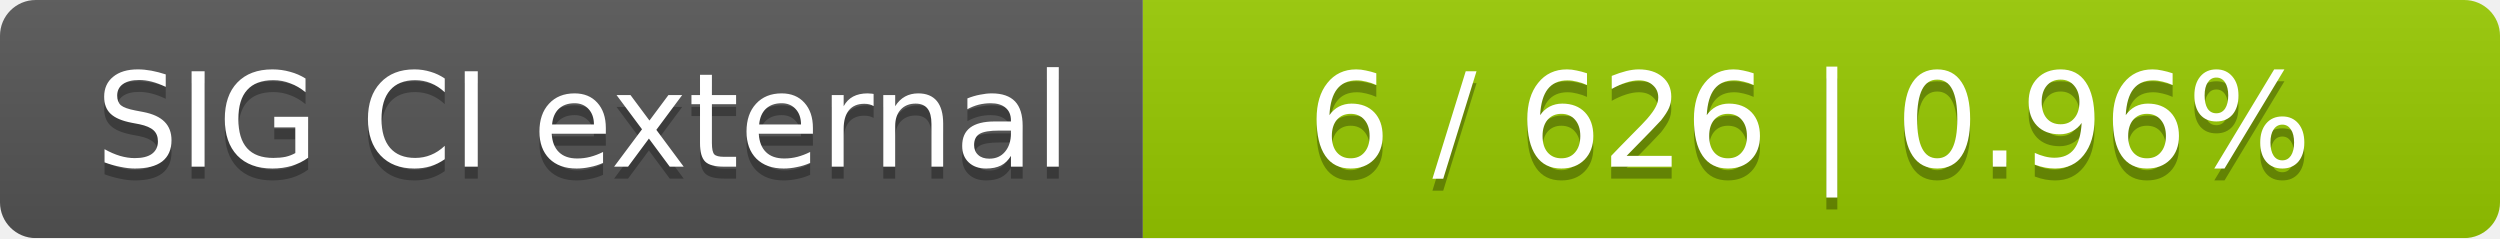
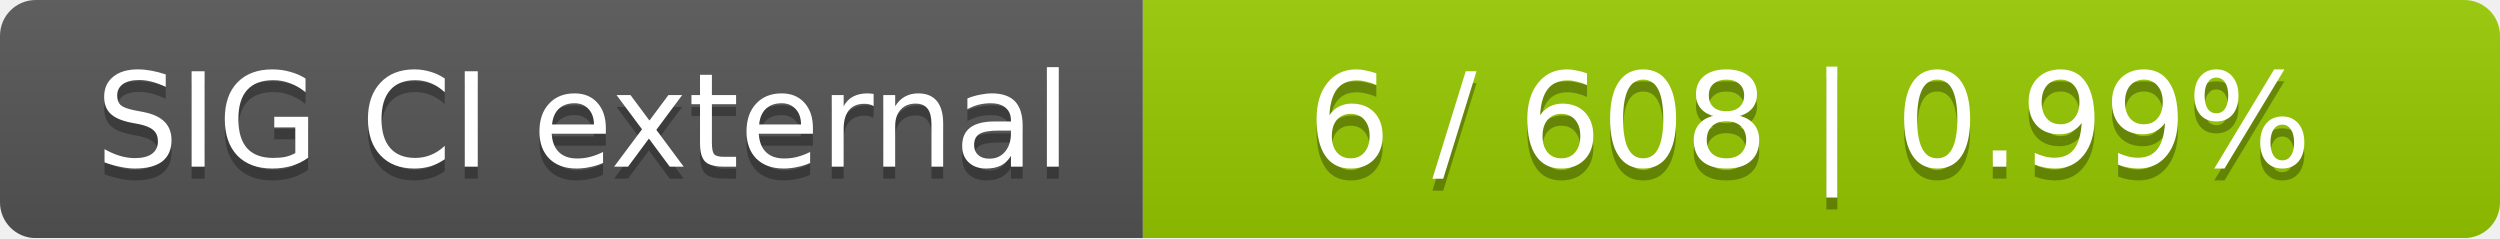
<svg xmlns="http://www.w3.org/2000/svg" width="210" height="20">
  <linearGradient id="smooth" x2="0" y2="100%">
    <stop offset="0" stop-color="#bbb" stop-opacity=".1" />
    <stop offset="1" stop-opacity=".1" />
  </linearGradient>
  <mask id="round">
    <rect width="210" height="20" rx="3" fill="#fff" />
  </mask>
  <g mask="url(#round)">
    <rect width="96" height="20" fill="#555" />
    <rect x="96" width="114" height="20" fill="#97ca00" />
    <rect width="210" height="20" fill="url(#smooth)" />
  </g>
  <g fill="#fff" text-anchor="middle" font-family="DejaVu Sans,Verdana,Geneva,sans-serif" font-size="11">
    <text x="49" y="15" fill="#010101" fill-opacity=".3">SIG CI external</text>
    <text x="49" y="14">SIG CI external</text>
-     <text x="152" y="15" fill="#010101" fill-opacity=".3">6 / 626    |    0.96%</text>
-     <text x="152" y="14">6 / 626    |    0.96%</text>
+     <text x="152" y="15" fill="#010101" fill-opacity=".3">6 / 608    |    0.99%</text>
+     <text x="152" y="14">6 / 608    |    0.99%</text>
  </g>
</svg>
